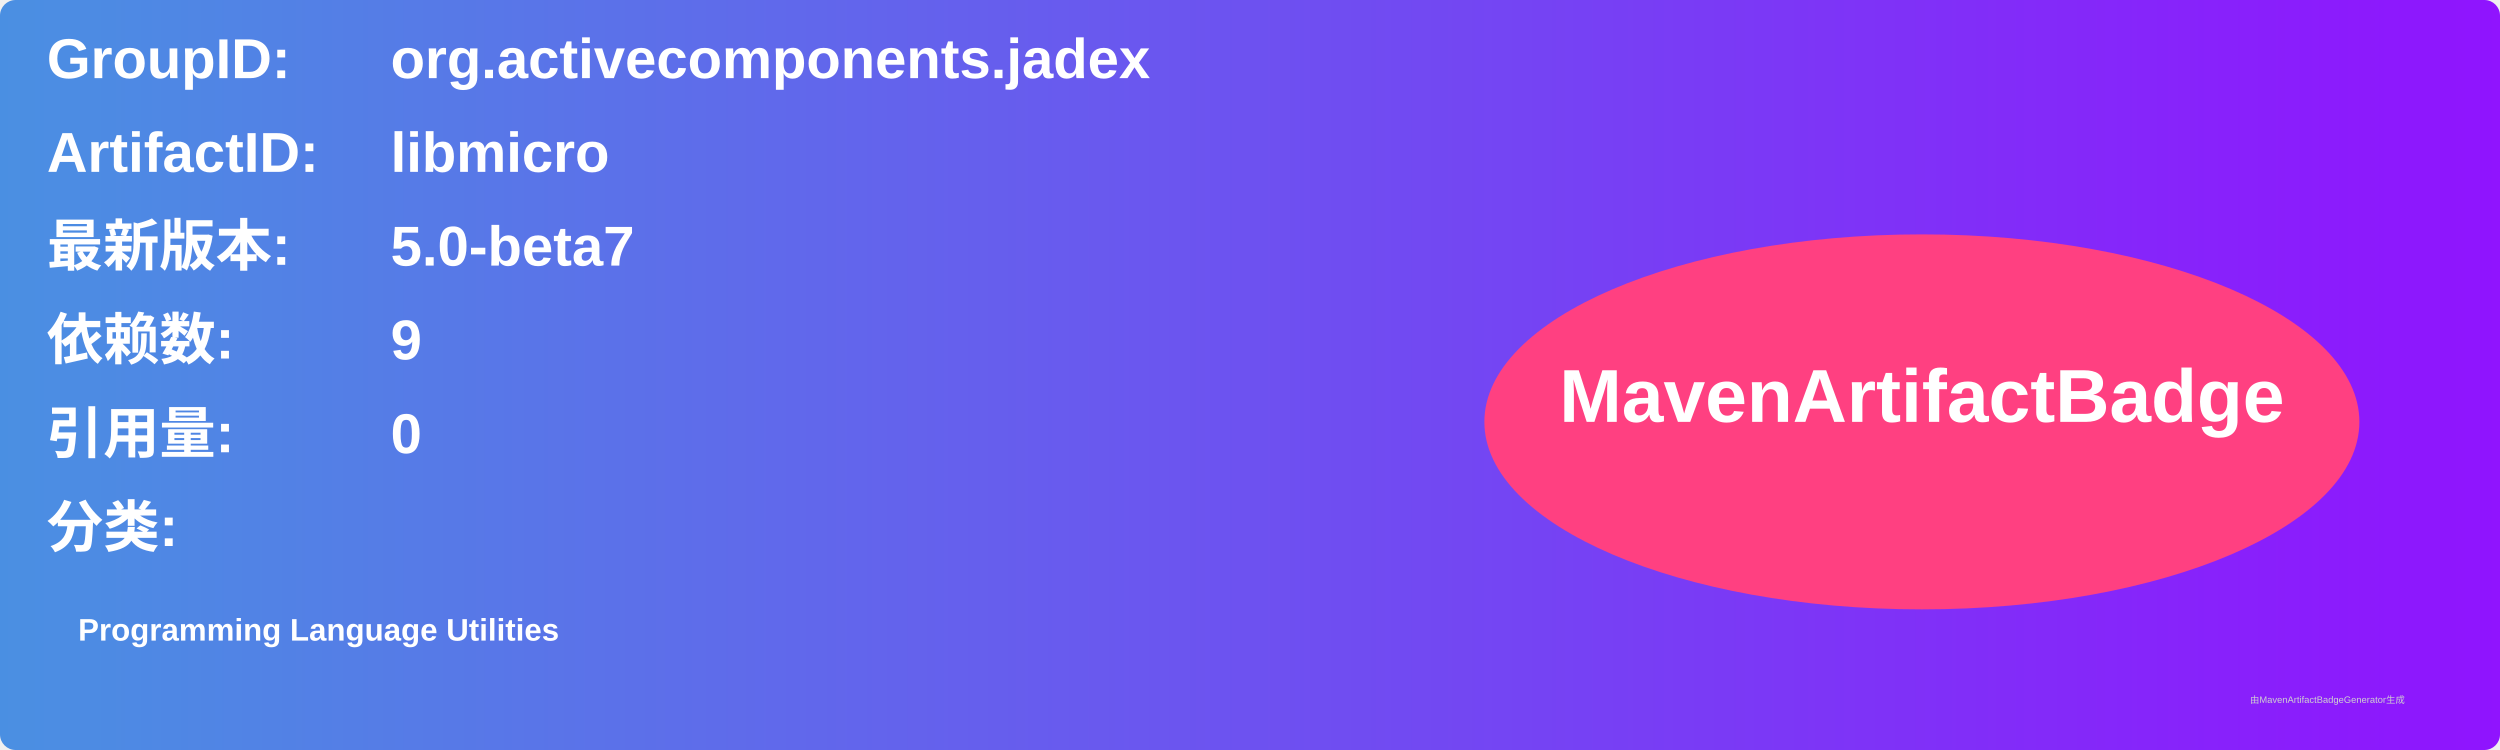
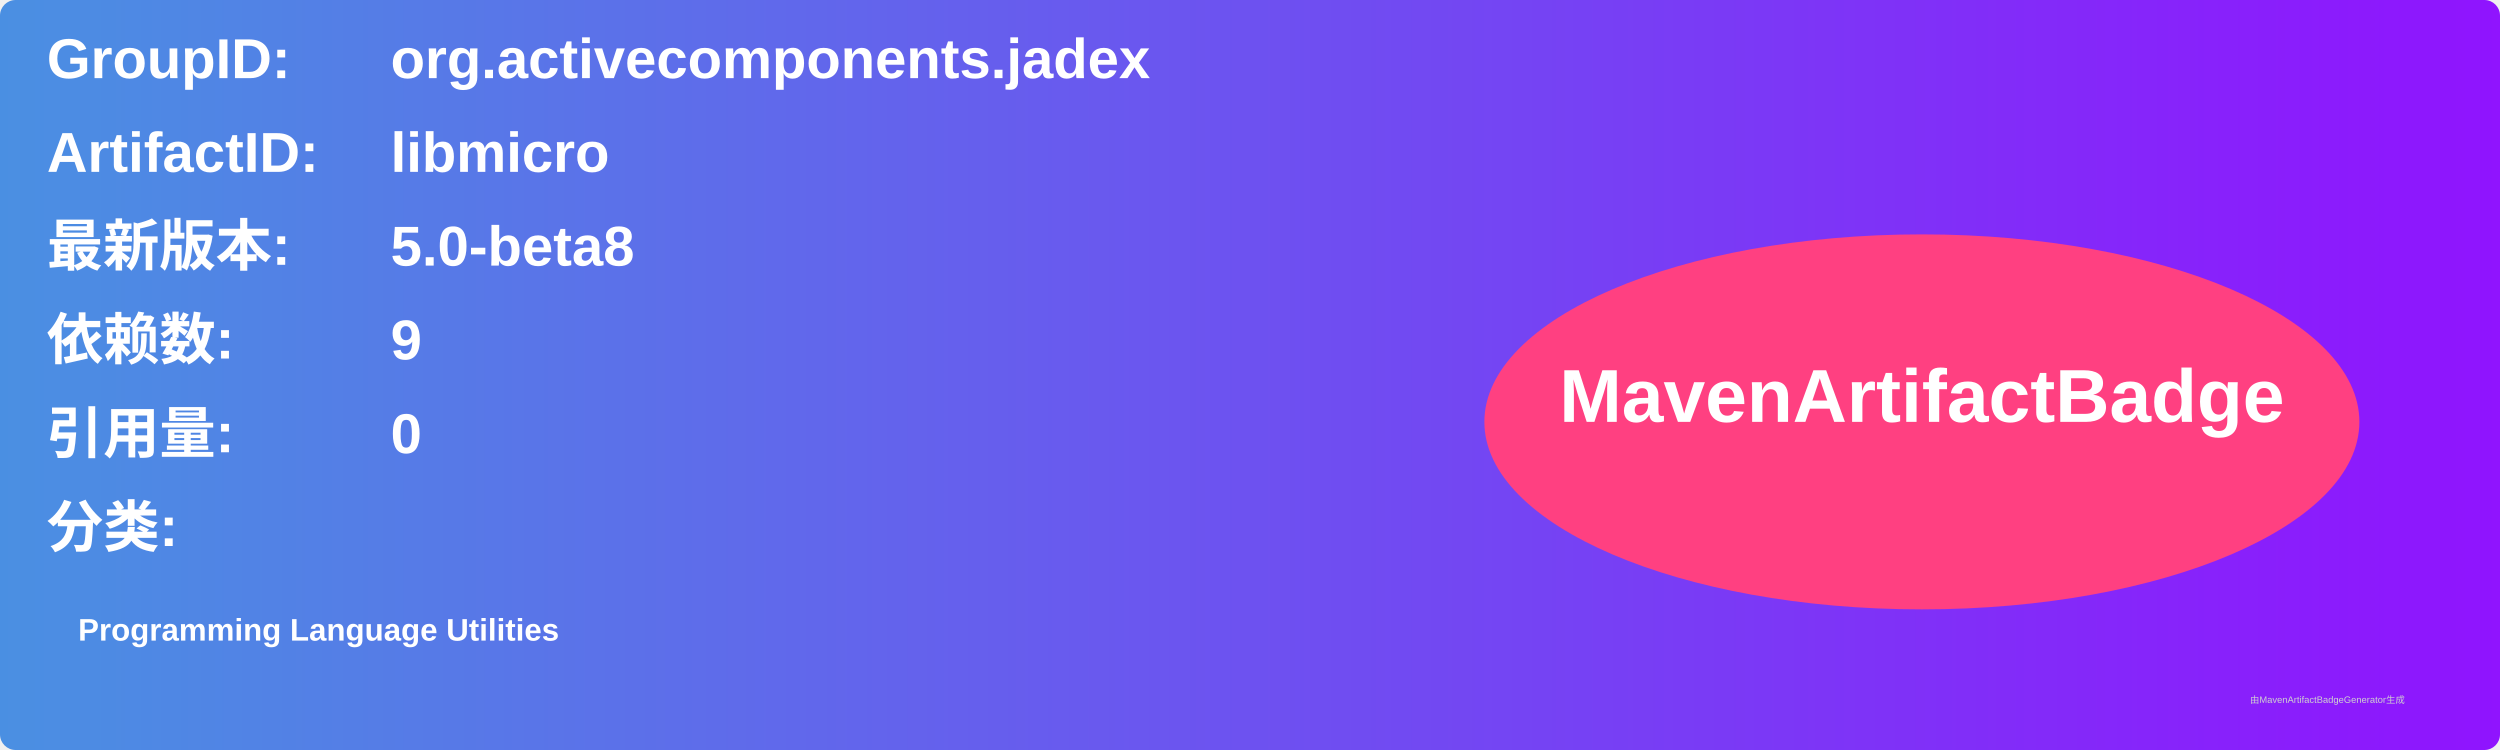
<svg xmlns="http://www.w3.org/2000/svg" width="800" height="240" viewBox="0 0 800 240">
  <linearGradient id="grad" x1="0%" y1="0%" x2="100%" y2="0%">
    <stop offset="0%" stop-color="#4a90e2" />
    <stop offset="100%" stop-color="#9013fe" />
  </linearGradient>
  <rect width="100%" height="100%" rx="5" ry="5" fill="url(#grad)" />
  <g transform="translate(15, 15)">
    <text x="0" y="10" font-family="Arial" font-size="18" fill="white" font-weight="bold" width="260">GroupID:</text>
    <text x="110" y="10" font-family="Arial" font-size="18" fill="white" font-weight="bold" width="460">org.activecomponents.jadex</text>
    <text x="0" y="40" font-family="Arial" font-size="18" fill="white" font-weight="bold" width="260">ArtifactID:</text>
    <text x="110" y="40" font-family="Arial" font-size="18" fill="white" font-weight="bold" width="460">libmicro</text>
    <text x="0" y="70" font-family="Arial" font-size="18" fill="white" font-weight="bold">最新版本:</text>
    <text x="110" y="70" font-family="Arial" font-size="18" fill="white" font-weight="bold">
-       <tspan font-weight="bold">5.0-beta7</tspan>
+       <tspan font-weight="bold">5.0-beta8</tspan>
    </text>
    <text x="0" y="100" font-family="Arial" font-size="18" fill="white" font-weight="bold">依赖数: </text>
    <text x="110" y="100" font-family="Arial" font-size="18" fill="white">
      <tspan font-weight="bold">9</tspan>
    </text>
    <text x="0" y="130" font-family="Arial" font-size="18" fill="white" font-weight="bold">引用量: </text>
    <text x="110" y="130" font-family="Arial" font-size="18" fill="white">
      <tspan font-weight="bold">0</tspan>
    </text>
    <text x="0" y="160" font-family="Arial" font-size="18" fill="white" font-weight="bold">分类:</text>
    <text x="10" y="190" font-family="Arial" font-size="10" fill="white">
      <tspan font-weight="bold">Programming Language Utilities</tspan>
    </text>
    <ellipse cx="600" cy="120" rx="140" ry="60" fill="#ff4081" />
    <text x="600" y="120" text-anchor="middle" font-family="Arial" font-size="24" fill="white" font-weight="bold">MavenArtifactBadge</text>
  </g>
  <text x="720" y="225" font-family="Arial" font-size="3" fill="#d0d0d0">由MavenArtifactBadgeGenerator生成</text>
</svg>
